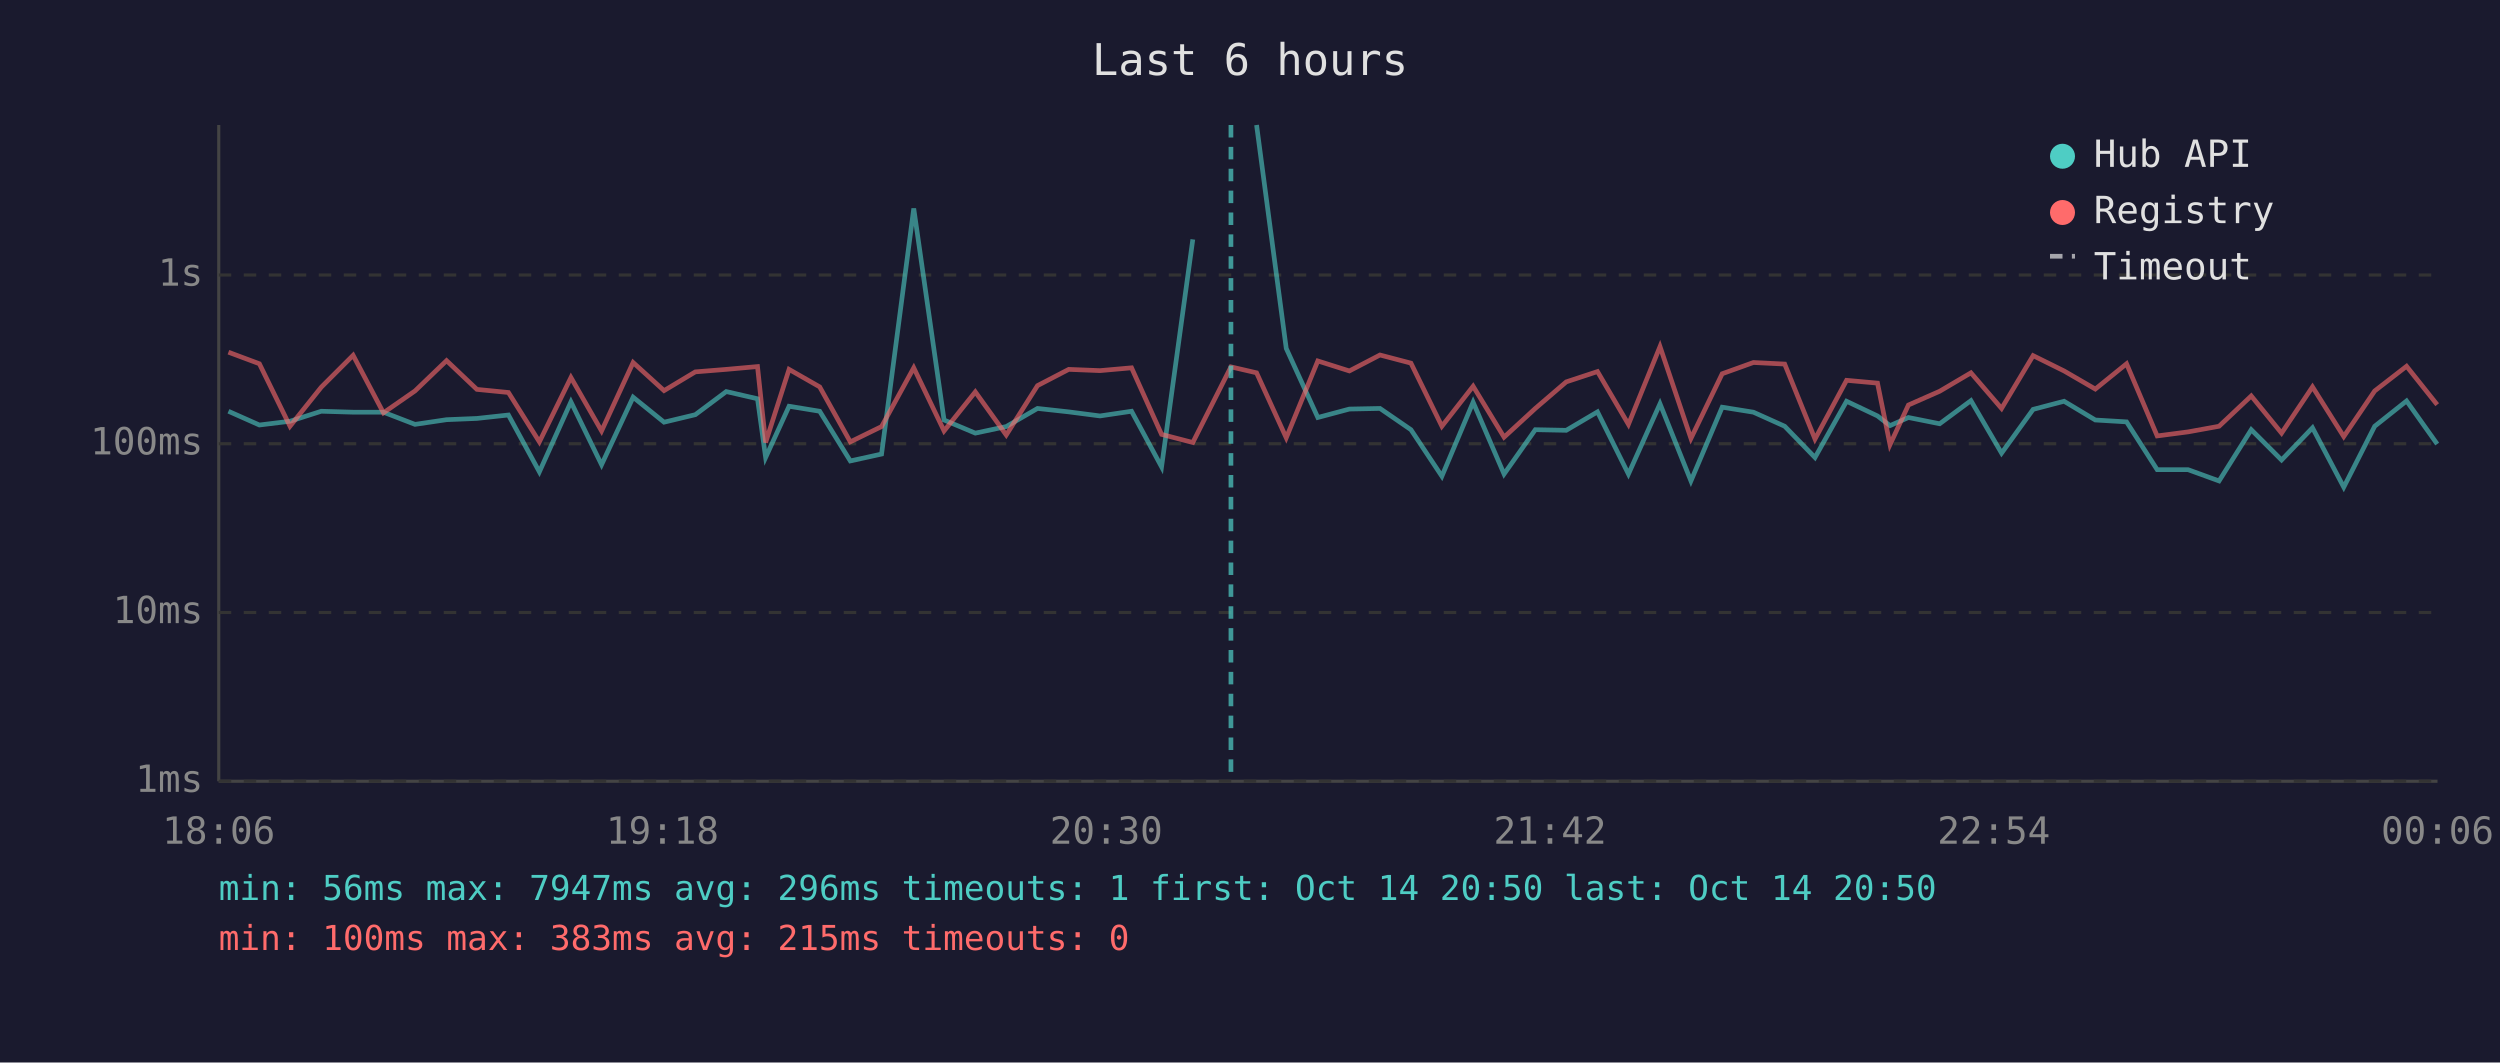
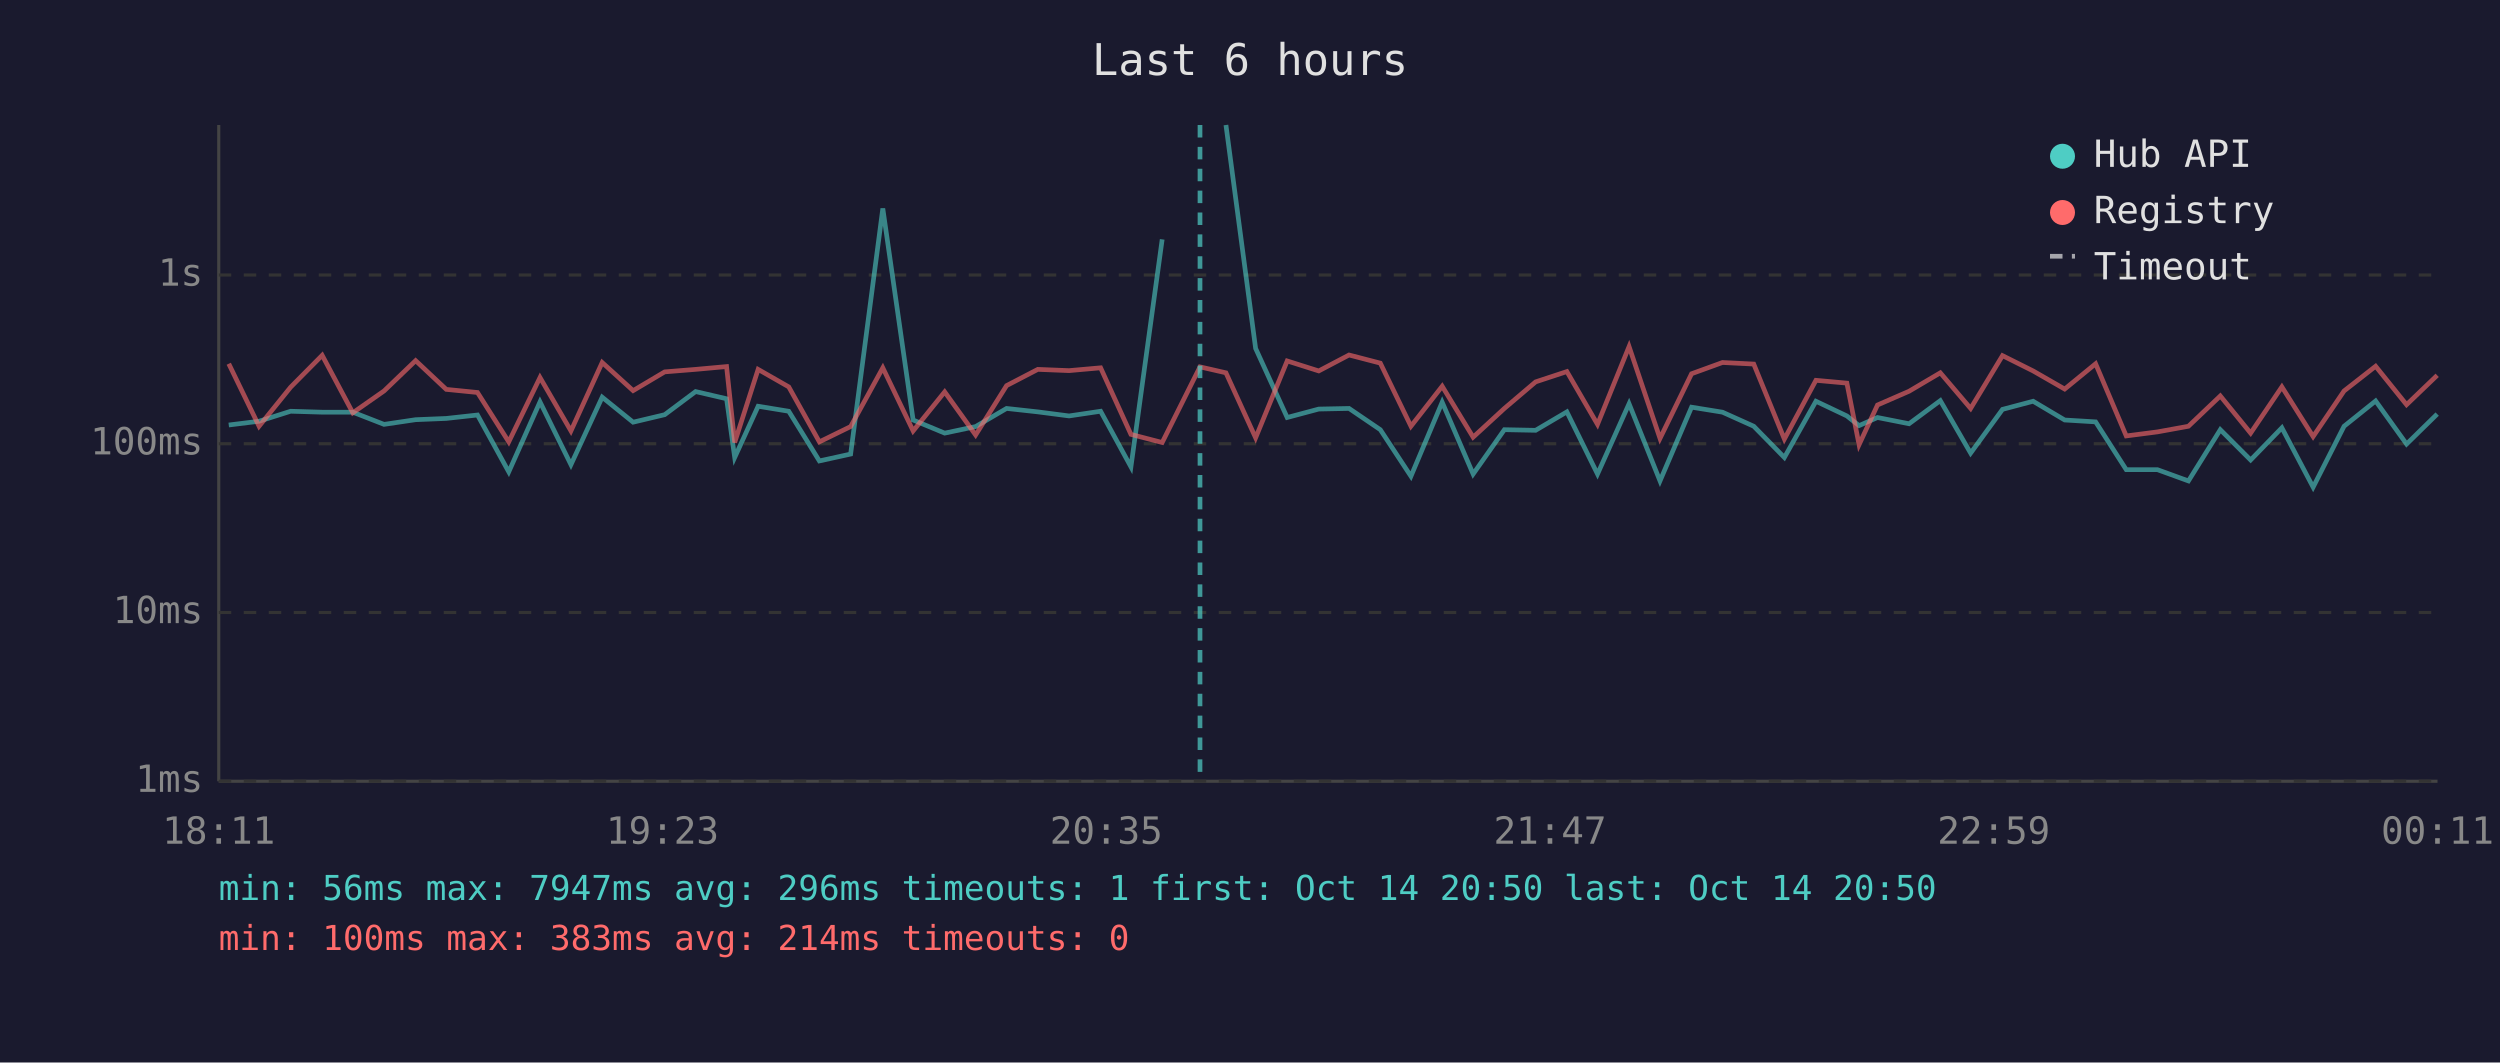
<svg xmlns="http://www.w3.org/2000/svg" viewBox="0 0 800 340" font-family="monospace" font-size="12">
  <rect width="800" height="340" fill="#1a1a2e" />
  <text x="400" y="24" fill="#e0e0e0" font-size="14" text-anchor="middle">Last 6 hours</text>
  <line x1="70" y1="40" x2="70" y2="250" stroke="#444" stroke-width="1" />
  <line x1="70" y1="250" x2="780" y2="250" stroke="#444" stroke-width="1" />
  <line x1="70" y1="250" x2="780" y2="250" stroke="#333" stroke-width="1" stroke-dasharray="4" />
  <text x="65" y="250" fill="#888" text-anchor="end" dominant-baseline="middle">1ms</text>
  <line x1="70" y1="196" x2="780" y2="196" stroke="#333" stroke-width="1" stroke-dasharray="4" />
  <text x="65" y="196" fill="#888" text-anchor="end" dominant-baseline="middle">10ms</text>
  <line x1="70" y1="142" x2="780" y2="142" stroke="#333" stroke-width="1" stroke-dasharray="4" />
  <text x="65" y="142" fill="#888" text-anchor="end" dominant-baseline="middle">100ms</text>
  <line x1="70" y1="88" x2="780" y2="88" stroke="#333" stroke-width="1" stroke-dasharray="4" />
  <text x="65" y="88" fill="#888" text-anchor="end" dominant-baseline="middle">1s</text>
-   <text x="70" y="270" fill="#888" text-anchor="middle">18:06</text>
-   <text x="212" y="270" fill="#888" text-anchor="middle">19:18</text>
-   <text x="354" y="270" fill="#888" text-anchor="middle">20:30</text>
-   <text x="496" y="270" fill="#888" text-anchor="middle">21:42</text>
-   <text x="638" y="270" fill="#888" text-anchor="middle">22:54</text>
-   <text x="780" y="270" fill="#888" text-anchor="middle">00:06</text>
-   <polyline points="73.1,131.6 83.0,136.0 92.8,134.8 102.8,131.6 113.0,131.9 122.7,131.9 132.8,135.8 142.9,134.3 152.6,133.9 162.7,132.8 172.6,151.0 182.7,128.6 192.5,148.7 202.6,127.1 212.5,135.1 222.5,132.7 232.4,125.3 242.4,127.6 245.0,146.4 252.5,130.0 262.3,131.6 272.1,147.5 282.1,145.3 292.4,66.7 302.1,134.4 312.1,138.6 322.0,136.5 332.0,130.7 342.0,131.8 352.0,133.1 362.1,131.6 371.7,149.4 381.7,76.6" fill="none" stroke="#4ecdc4" stroke-width="1.5" opacity="0.6" />
-   <polyline points="402.1,40.0 411.6,111.5 421.7,133.6 431.8,130.9 441.6,130.7 451.5,137.5 461.4,152.4 471.4,128.7 481.3,151.7 491.3,137.5 501.2,137.7 511.2,131.8 521.1,151.7 531.2,129.2 541.1,153.9 551.1,130.3 561.1,131.9 571.1,136.4 580.8,146.4 590.9,128.4 600.8,133.1 604.8,136.2 610.7,133.6 620.7,135.6 630.7,128.2 640.5,145.0 650.6,131.0 660.5,128.4 670.5,134.4 680.5,135.0 690.3,150.3 700.2,150.3 710.1,153.9 720.4,137.5 730.1,147.2 740.0,136.9 750.0,155.9 759.9,136.4 770.1,128.3 779.9,142.1" fill="none" stroke="#4ecdc4" stroke-width="1.5" opacity="0.6" />
-   <polyline points="73.1,112.7 83.0,116.4 92.8,136.4 102.8,123.9 113.0,113.7 122.7,132.1 132.8,125.1 142.9,115.4 152.6,124.6 162.7,125.6 172.6,141.4 182.7,120.8 192.5,137.9 202.6,116.0 212.5,125.0 222.5,119.0 232.4,118.2 242.4,117.3 245.0,141.6 252.5,118.2 262.3,123.8 272.1,141.4 282.1,136.5 292.4,117.7 302.1,137.9 312.1,125.4 322.0,139.2 332.0,123.4 342.0,118.2 352.0,118.6 362.1,117.7 371.7,139.0 381.7,141.6 393.9,117.4 402.1,119.3 411.6,140.1 421.7,115.5 431.8,118.7 441.6,113.6 451.5,116.2 461.4,136.4 471.4,123.6 481.3,139.9 491.3,130.7 501.2,122.2 511.2,118.9 521.1,135.8 531.2,110.9 541.1,140.3 551.1,119.6 561.1,116.0 571.1,116.5 580.8,140.5 590.9,121.7 600.8,122.6 604.8,142.3 610.7,129.6 620.7,125.2 630.7,119.3 640.5,130.7 650.6,113.8 660.5,118.7 670.5,124.5 680.5,116.4 690.3,139.5 700.2,138.2 710.1,136.4 720.4,126.7 730.1,138.6 740.0,123.8 750.0,139.7 759.9,125.1 770.1,117.2 779.9,129.5" fill="none" stroke="#ff6b6b" stroke-width="1.5" opacity="0.6" />
-   <line x1="393.9" y1="40" x2="393.9" y2="250" stroke="#4ecdc4" stroke-width="1.5" stroke-dasharray="4,3" opacity="0.7" />
+   <text x="70" y="270" fill="#888" text-anchor="middle">18:11</text>
+   <text x="212" y="270" fill="#888" text-anchor="middle">19:23</text>
+   <text x="354" y="270" fill="#888" text-anchor="middle">20:35</text>
+   <text x="496" y="270" fill="#888" text-anchor="middle">21:47</text>
+   <text x="638" y="270" fill="#888" text-anchor="middle">22:59</text>
+   <text x="780" y="270" fill="#888" text-anchor="middle">00:11</text>
+   <polyline points="73.2,136.0 82.9,134.8 93.0,131.6 103.1,131.9 112.9,131.9 122.9,135.8 133.0,134.3 142.8,133.9 152.8,132.8 162.8,151.0 172.8,128.6 182.7,148.7 192.7,127.1 202.6,135.1 212.7,132.7 222.6,125.3 232.5,127.6 235.1,146.4 242.6,130.0 252.4,131.6 262.2,147.5 272.2,145.3 282.5,66.7 292.2,134.4 302.3,138.6 312.2,136.5 322.1,130.7 332.1,131.8 342.1,133.1 352.2,131.6 361.9,149.4 371.9,76.6" fill="none" stroke="#4ecdc4" stroke-width="1.5" opacity="0.6" />
+   <polyline points="392.3,40.0 401.8,111.5 411.9,133.6 422.0,130.9 431.7,130.7 441.7,137.5 451.5,152.4 461.5,128.7 471.4,151.7 481.4,137.5 491.4,137.7 501.4,131.8 511.2,151.7 521.3,129.2 531.2,153.9 541.3,130.3 551.2,131.9 561.2,136.4 571.0,146.4 581.1,128.4 591.0,133.1 594.9,136.2 600.8,133.6 610.9,135.6 620.9,128.2 630.6,145.0 640.8,131.0 650.6,128.4 660.7,134.4 670.6,135.0 680.4,150.3 690.4,150.3 700.3,153.9 710.5,137.5 720.2,147.2 730.2,136.9 740.2,155.9 750.1,136.4 760.2,128.3 770.1,142.1 779.9,132.5" fill="none" stroke="#4ecdc4" stroke-width="1.5" opacity="0.6" />
+   <polyline points="73.2,116.4 82.9,136.4 93.0,123.9 103.1,113.7 112.9,132.1 122.9,125.1 133.0,115.4 142.8,124.6 152.8,125.6 162.8,141.4 172.8,120.8 182.7,137.9 192.7,116.0 202.6,125.0 212.7,119.0 222.6,118.2 232.5,117.3 235.1,141.6 242.6,118.2 252.4,123.8 262.2,141.4 272.2,136.5 282.5,117.7 292.2,137.9 302.3,125.4 312.2,139.2 322.1,123.4 332.1,118.2 342.1,118.6 352.2,117.7 361.9,139.0 371.9,141.6 384.0,117.4 392.3,119.3 401.8,140.1 411.9,115.5 422.0,118.7 431.7,113.6 441.7,116.2 451.5,136.4 461.5,123.6 471.4,139.9 481.4,130.7 491.4,122.2 501.4,118.9 511.2,135.8 521.3,110.9 531.2,140.3 541.3,119.6 551.2,116.0 561.2,116.5 571.0,140.5 581.1,121.7 591.0,122.6 594.9,142.3 600.8,129.6 610.9,125.2 620.9,119.3 630.6,130.7 640.8,113.8 650.6,118.7 660.7,124.5 670.6,116.4 680.4,139.5 690.4,138.2 700.3,136.4 710.5,126.7 720.2,138.6 730.2,123.8 740.2,139.7 750.1,125.1 760.2,117.2 770.1,129.5 779.9,120.1" fill="none" stroke="#ff6b6b" stroke-width="1.5" opacity="0.6" />
+   <line x1="384.0" y1="40" x2="384.0" y2="250" stroke="#4ecdc4" stroke-width="1.5" stroke-dasharray="4,3" opacity="0.7" />
  <circle cx="660" cy="50" r="4" fill="#4ecdc4" />
  <text x="670" y="50" fill="#e0e0e0" dominant-baseline="middle">Hub API</text>
  <circle cx="660" cy="68" r="4" fill="#ff6b6b" />
  <text x="670" y="68" fill="#e0e0e0" dominant-baseline="middle">Registry</text>
  <line x1="656" y1="82" x2="664" y2="82" stroke="#e0e0e0" stroke-width="1.5" stroke-dasharray="4,3" opacity="0.7" />
  <text x="670" y="86" fill="#e0e0e0" dominant-baseline="middle">Timeout</text>
  <text x="70" y="288" fill="#4ecdc4" font-size="11">min: 56ms  max: 7947ms  avg: 296ms  timeouts: 1  first: Oct 14 20:50  last: Oct 14 20:50</text>
-   <text x="70" y="304" fill="#ff6b6b" font-size="11">min: 100ms  max: 383ms  avg: 215ms  timeouts: 0</text>
+   <text x="70" y="304" fill="#ff6b6b" font-size="11">min: 100ms  max: 383ms  avg: 214ms  timeouts: 0</text>
</svg>
